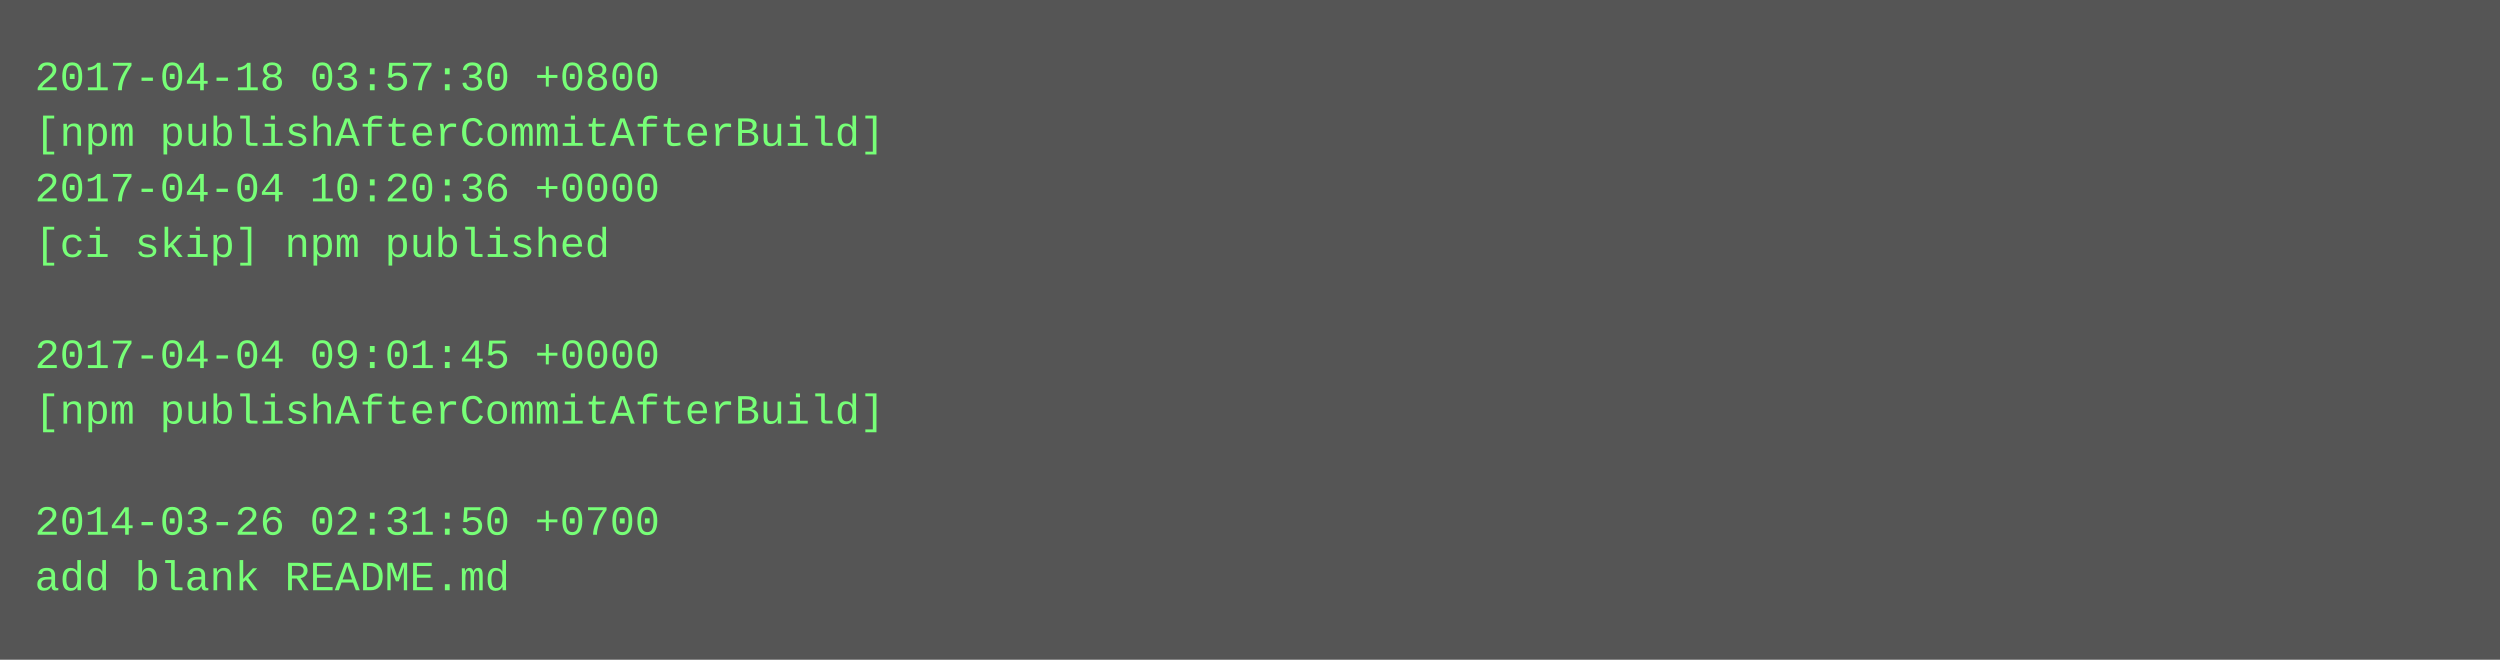
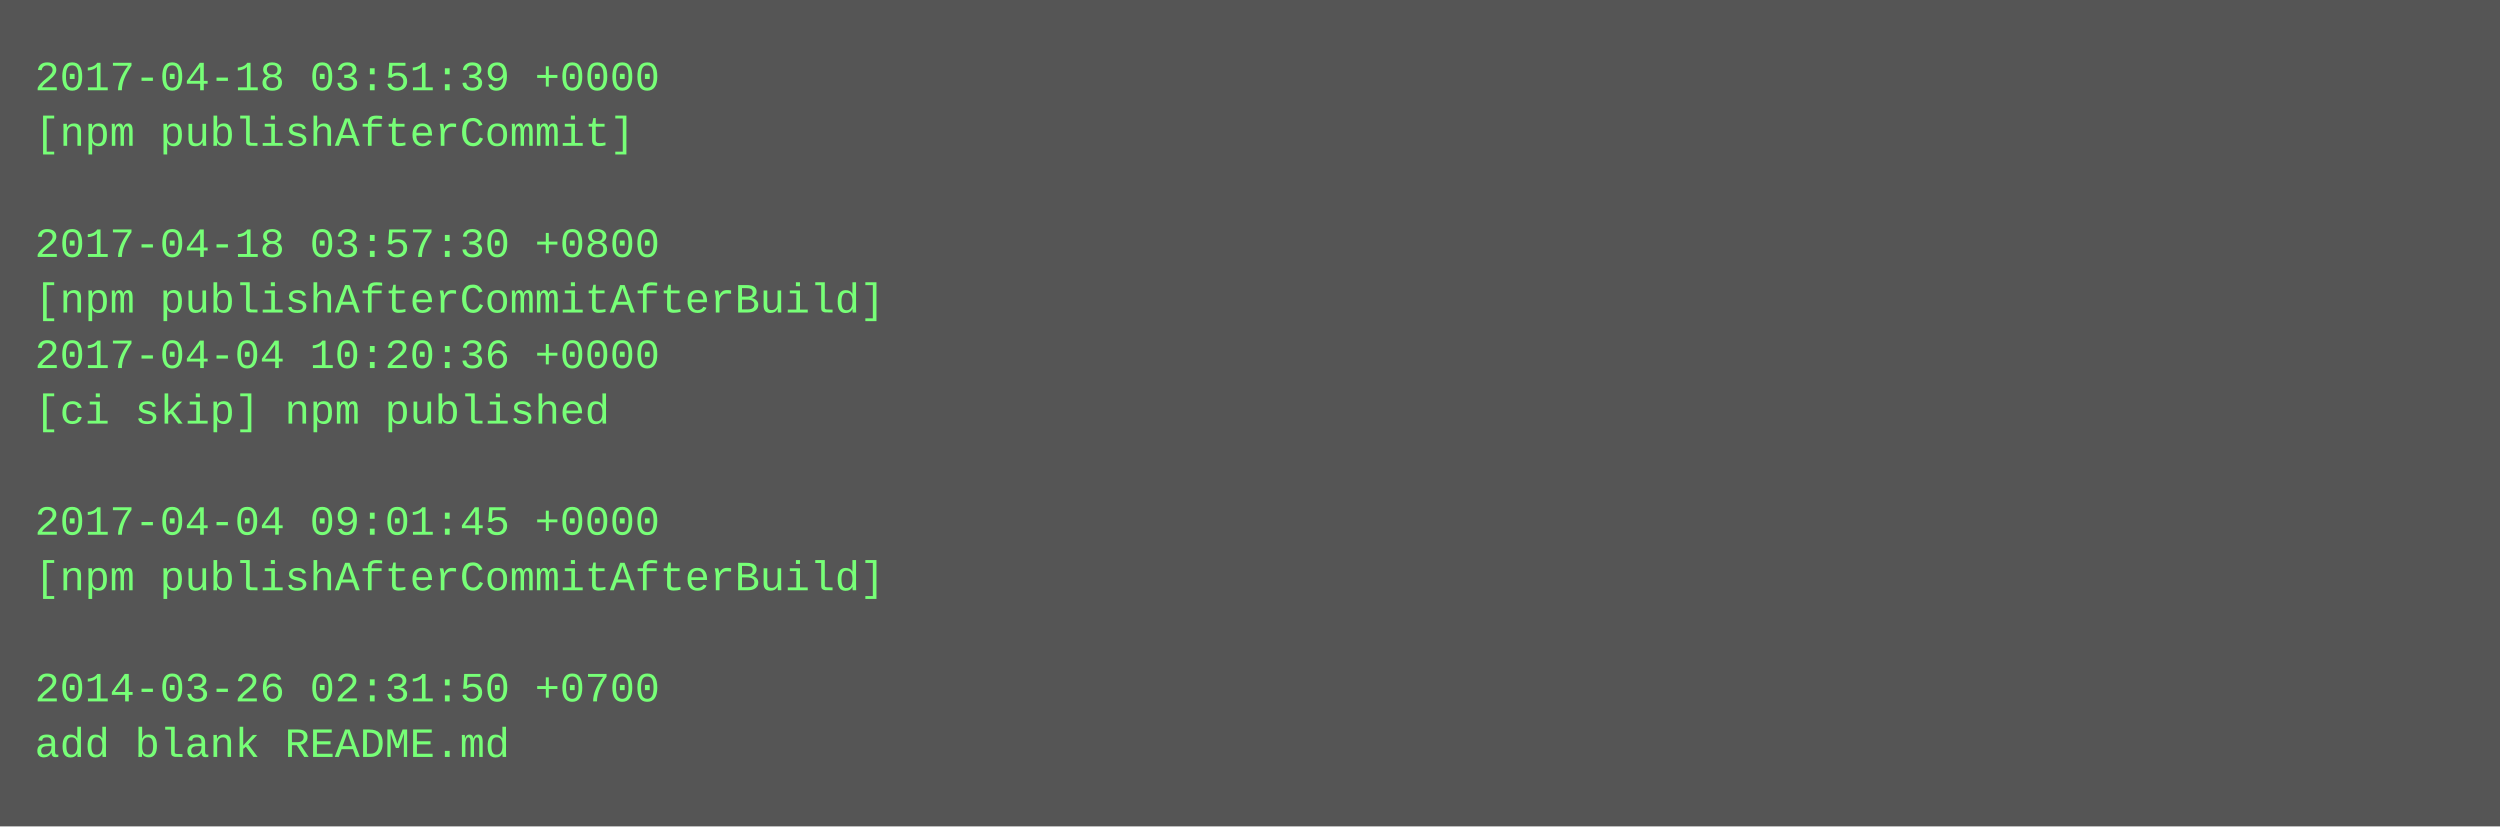
- <svg xmlns="http://www.w3.org/2000/svg" height="190" width="720">
-   <rect height="190" fill="#555" width="720" />
+ <svg xmlns="http://www.w3.org/2000/svg" height="238" width="720">
+   <rect height="238" fill="#555" width="720" />
  <text fill="#7f7" font-family="Courier New" font-size="12" xml:space="preserve">
-     <tspan x="10" y="26">2017-04-18 03:57:30 +0800</tspan>
-     <tspan x="10" y="42">[npm publishAfterCommitAfterBuild]</tspan>
-     <tspan x="10" y="58">2017-04-04 10:20:36 +0000</tspan>
-     <tspan x="10" y="74">[ci skip] npm published</tspan>
-     <tspan x="10" y="90" />
-     <tspan x="10" y="106">2017-04-04 09:01:45 +0000</tspan>
-     <tspan x="10" y="122">[npm publishAfterCommitAfterBuild]</tspan>
+     <tspan x="10" y="26">2017-04-18 03:51:39 +0000</tspan>
+     <tspan x="10" y="42">[npm publishAfterCommit]</tspan>
+     <tspan x="10" y="58" />
+     <tspan x="10" y="74">2017-04-18 03:57:30 +0800</tspan>
+     <tspan x="10" y="90">[npm publishAfterCommitAfterBuild]</tspan>
+     <tspan x="10" y="106">2017-04-04 10:20:36 +0000</tspan>
+     <tspan x="10" y="122">[ci skip] npm published</tspan>
    <tspan x="10" y="138" />
-     <tspan x="10" y="154">2014-03-26 02:31:50 +0700</tspan>
-     <tspan x="10" y="170">add blank README.md</tspan>
+     <tspan x="10" y="154">2017-04-04 09:01:45 +0000</tspan>
+     <tspan x="10" y="170">[npm publishAfterCommitAfterBuild]</tspan>
+     <tspan x="10" y="186" />
+     <tspan x="10" y="202">2014-03-26 02:31:50 +0700</tspan>
+     <tspan x="10" y="218">add blank README.md</tspan>
  </text>
</svg>
